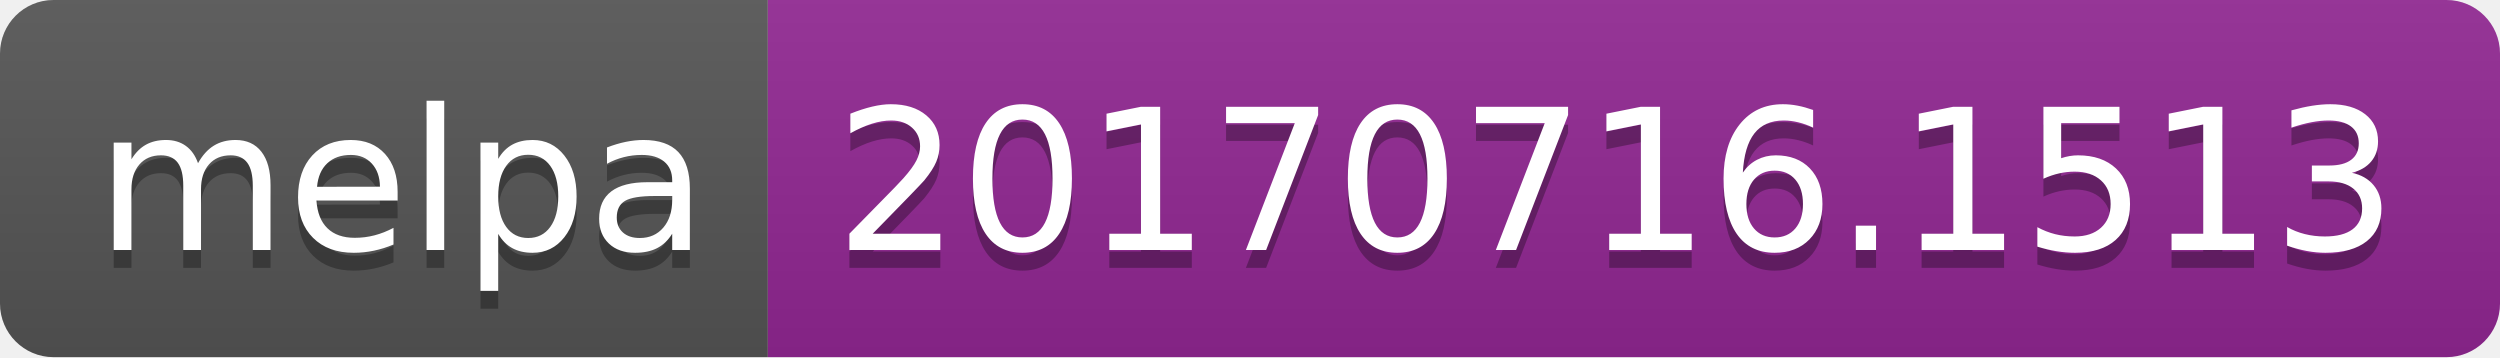
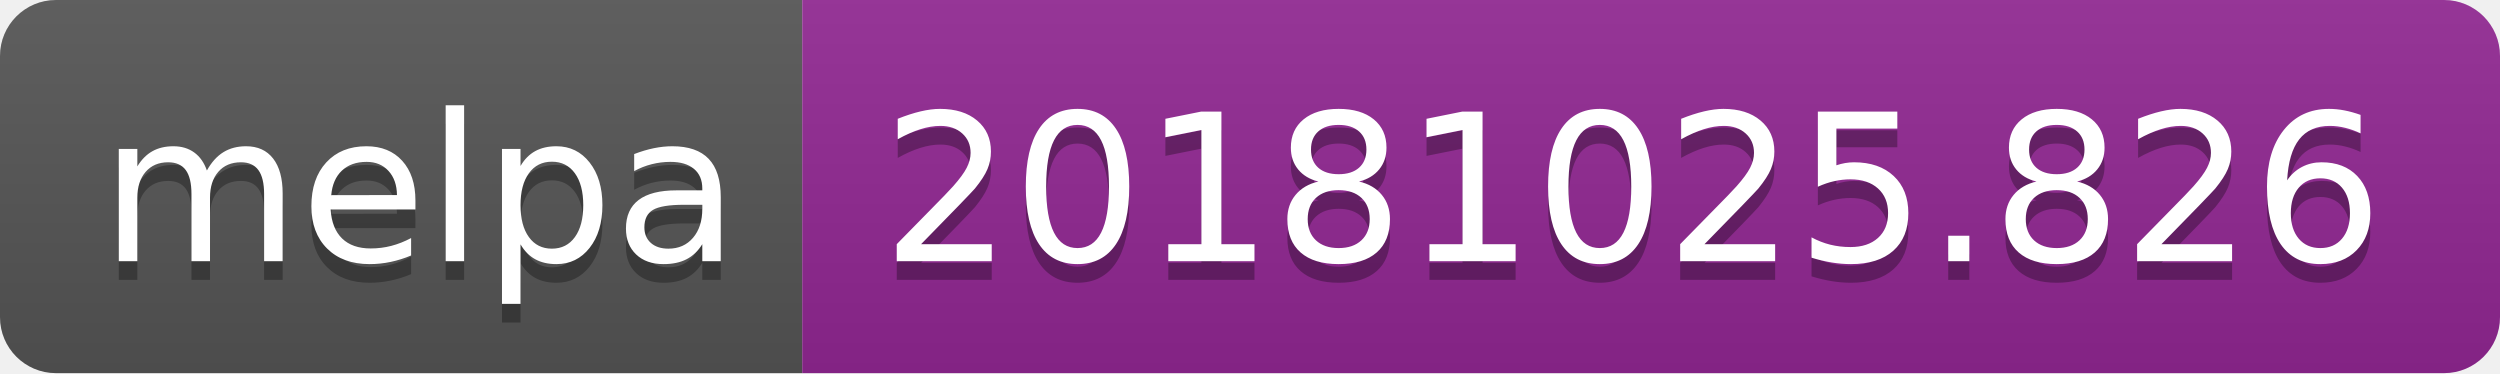
- <svg xmlns="http://www.w3.org/2000/svg" width="140" height="20">
+ <svg xmlns="http://www.w3.org/2000/svg" width="134" height="20">
  <linearGradient id="b" x2="0" y2="100%">
    <stop offset="0" stop-color="#bbb" stop-opacity=".1" />
    <stop offset="1" stop-opacity=".1" />
  </linearGradient>
  <clipPath id="a">
-     <rect width="140" height="20" rx="3" fill="#fff" />
+     <rect width="134" height="20" rx="3" fill="#fff" />
  </clipPath>
  <g clip-path="url(#a)">
    <path fill="#555" d="M0 0h43v20H0z" />
-     <path fill="#922793" d="M43 0h97v20H43z" />
-     <path fill="url(#b)" d="M0 0h140v20H0z" />
+     <path fill="#922793" d="M43 0h91v20H43z" />
+     <path fill="url(#b)" d="M0 0h134v20H0z" />
  </g>
  <g fill="#fff" text-anchor="middle" font-family="DejaVu Sans,Verdana,Geneva,sans-serif" font-size="110">
    <text x="225" y="150" fill="#010101" fill-opacity=".3" transform="scale(.1)" textLength="330">melpa</text>
    <text x="225" y="140" transform="scale(.1)" textLength="330">melpa</text>
-     <text x="905" y="150" fill="#010101" fill-opacity=".3" transform="scale(.1)" textLength="870">20170716.1513</text>
-     <text x="905" y="140" transform="scale(.1)" textLength="870">20170716.1513</text>
+     <text x="875" y="150" fill="#010101" fill-opacity=".3" transform="scale(.1)" textLength="810">20181025.826</text>
+     <text x="875" y="140" transform="scale(.1)" textLength="810">20181025.826</text>
  </g>
</svg>
